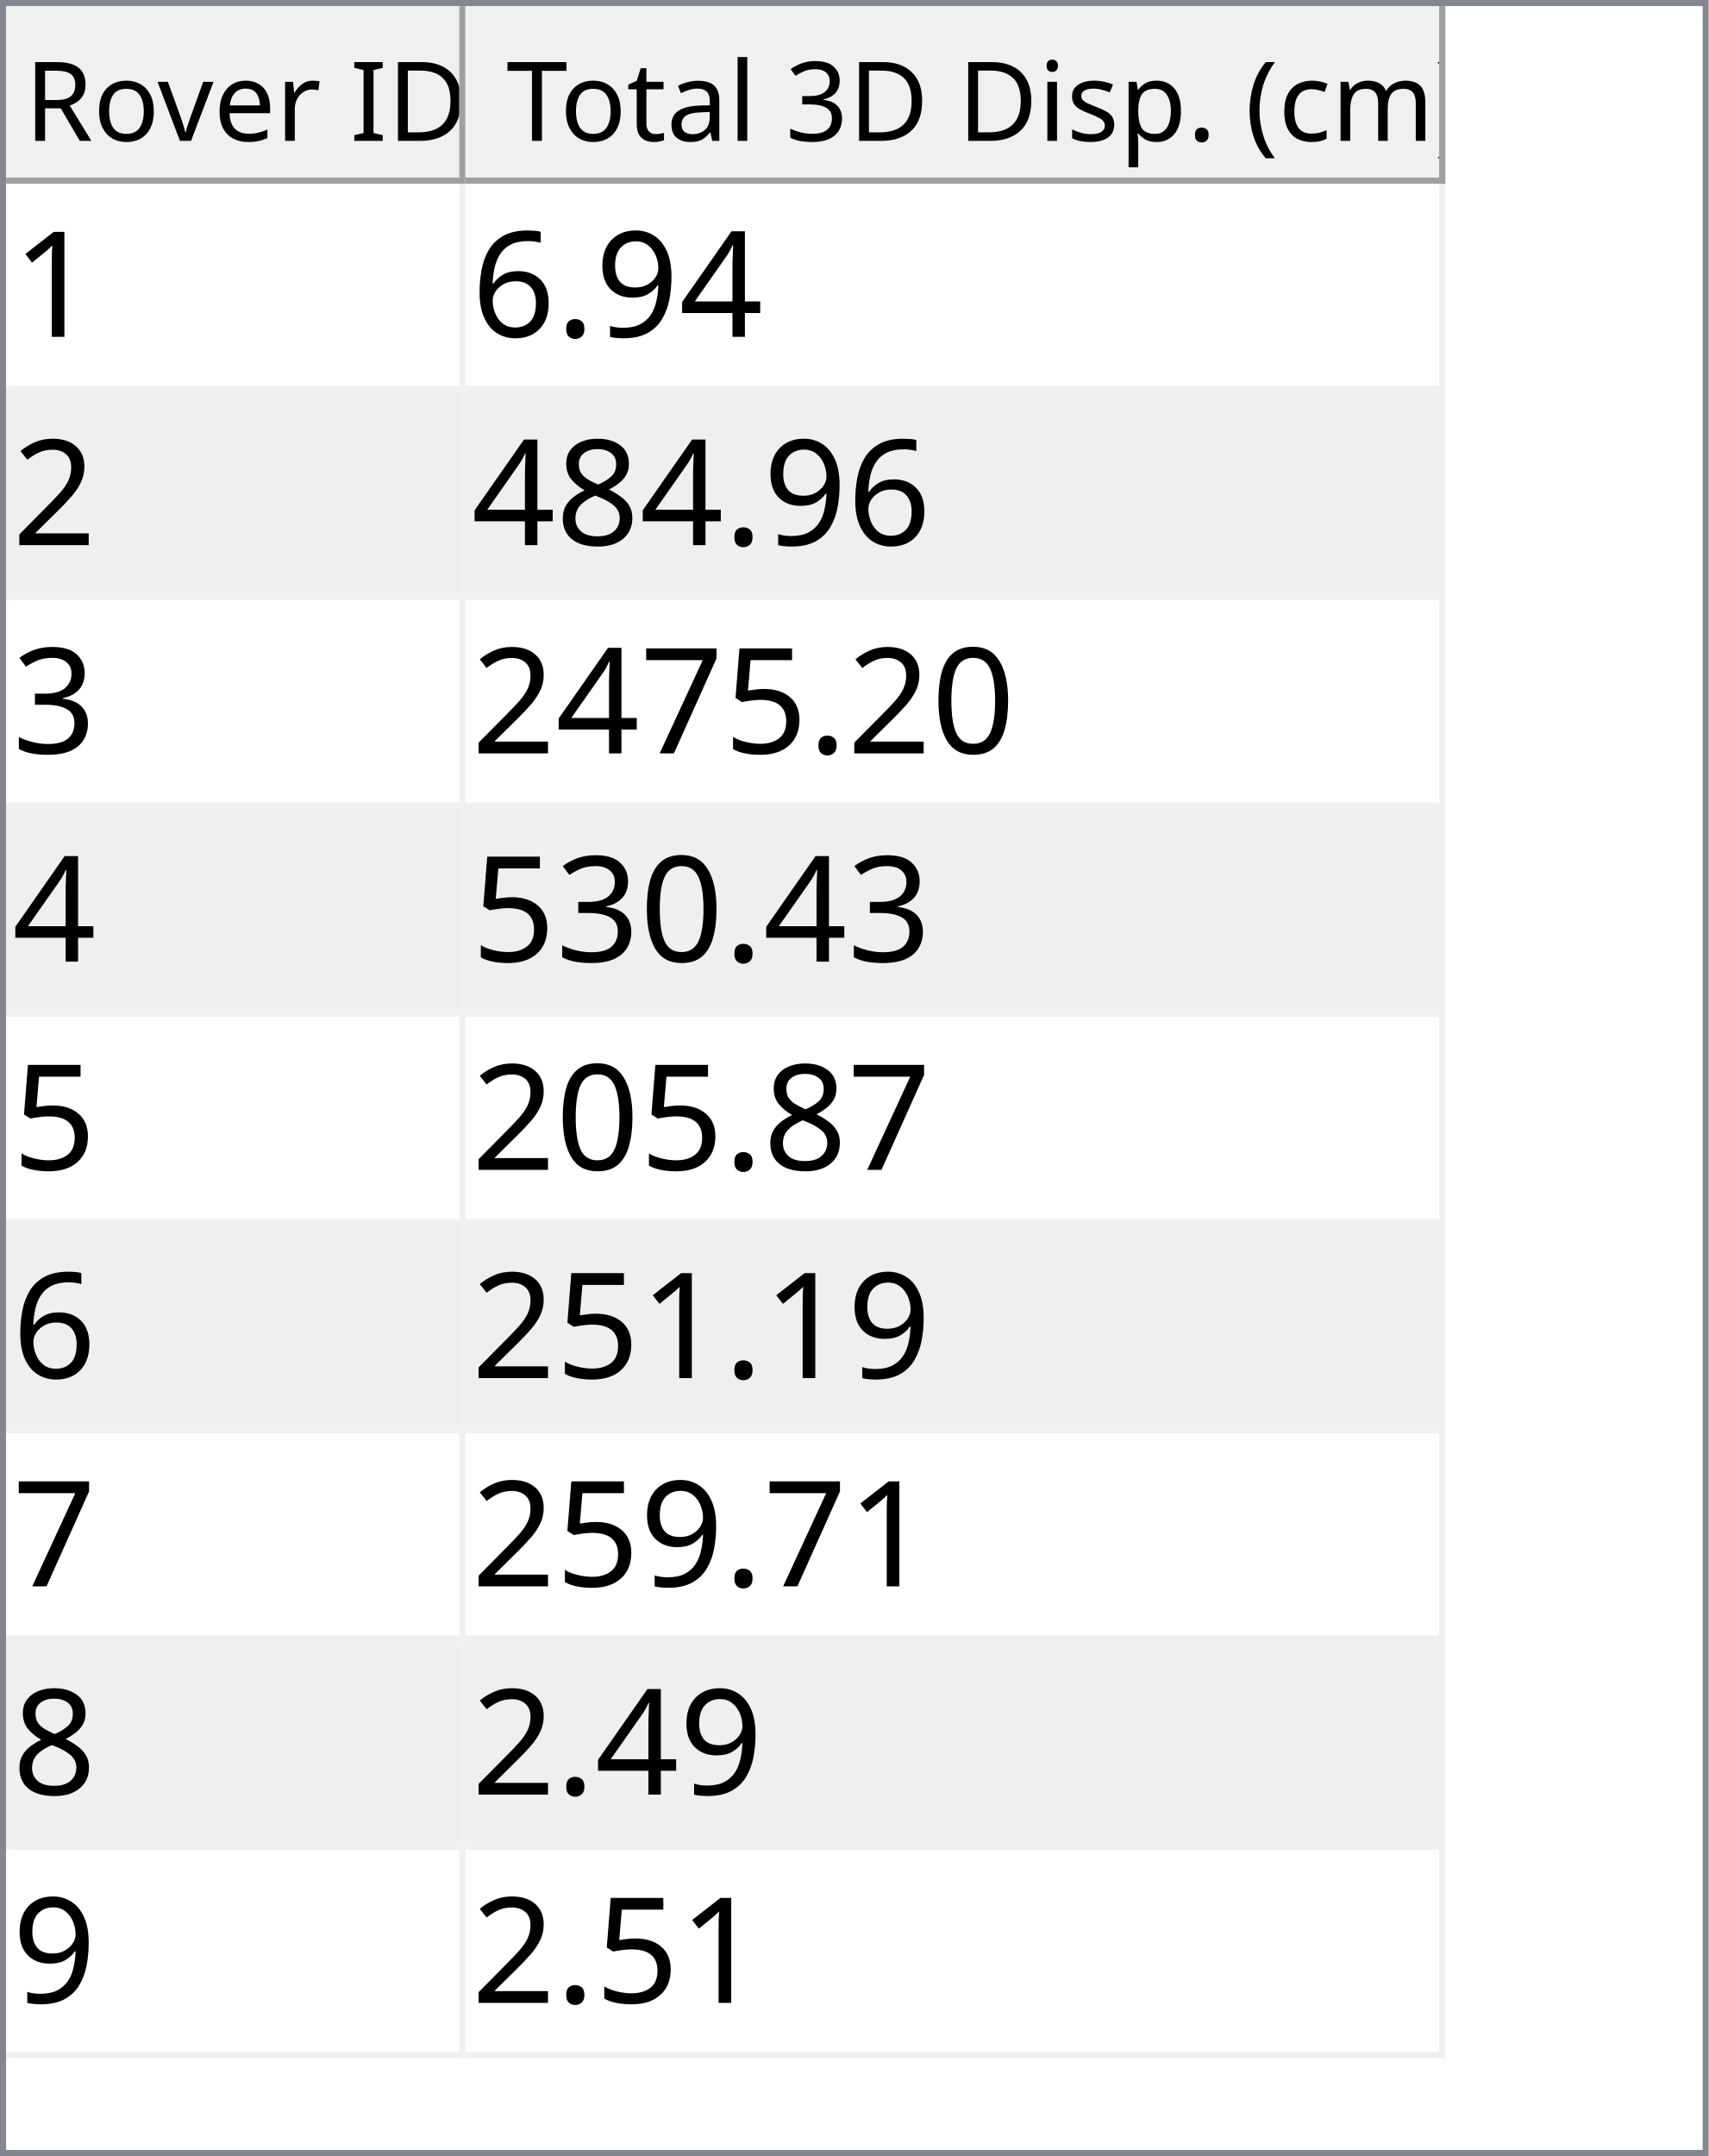
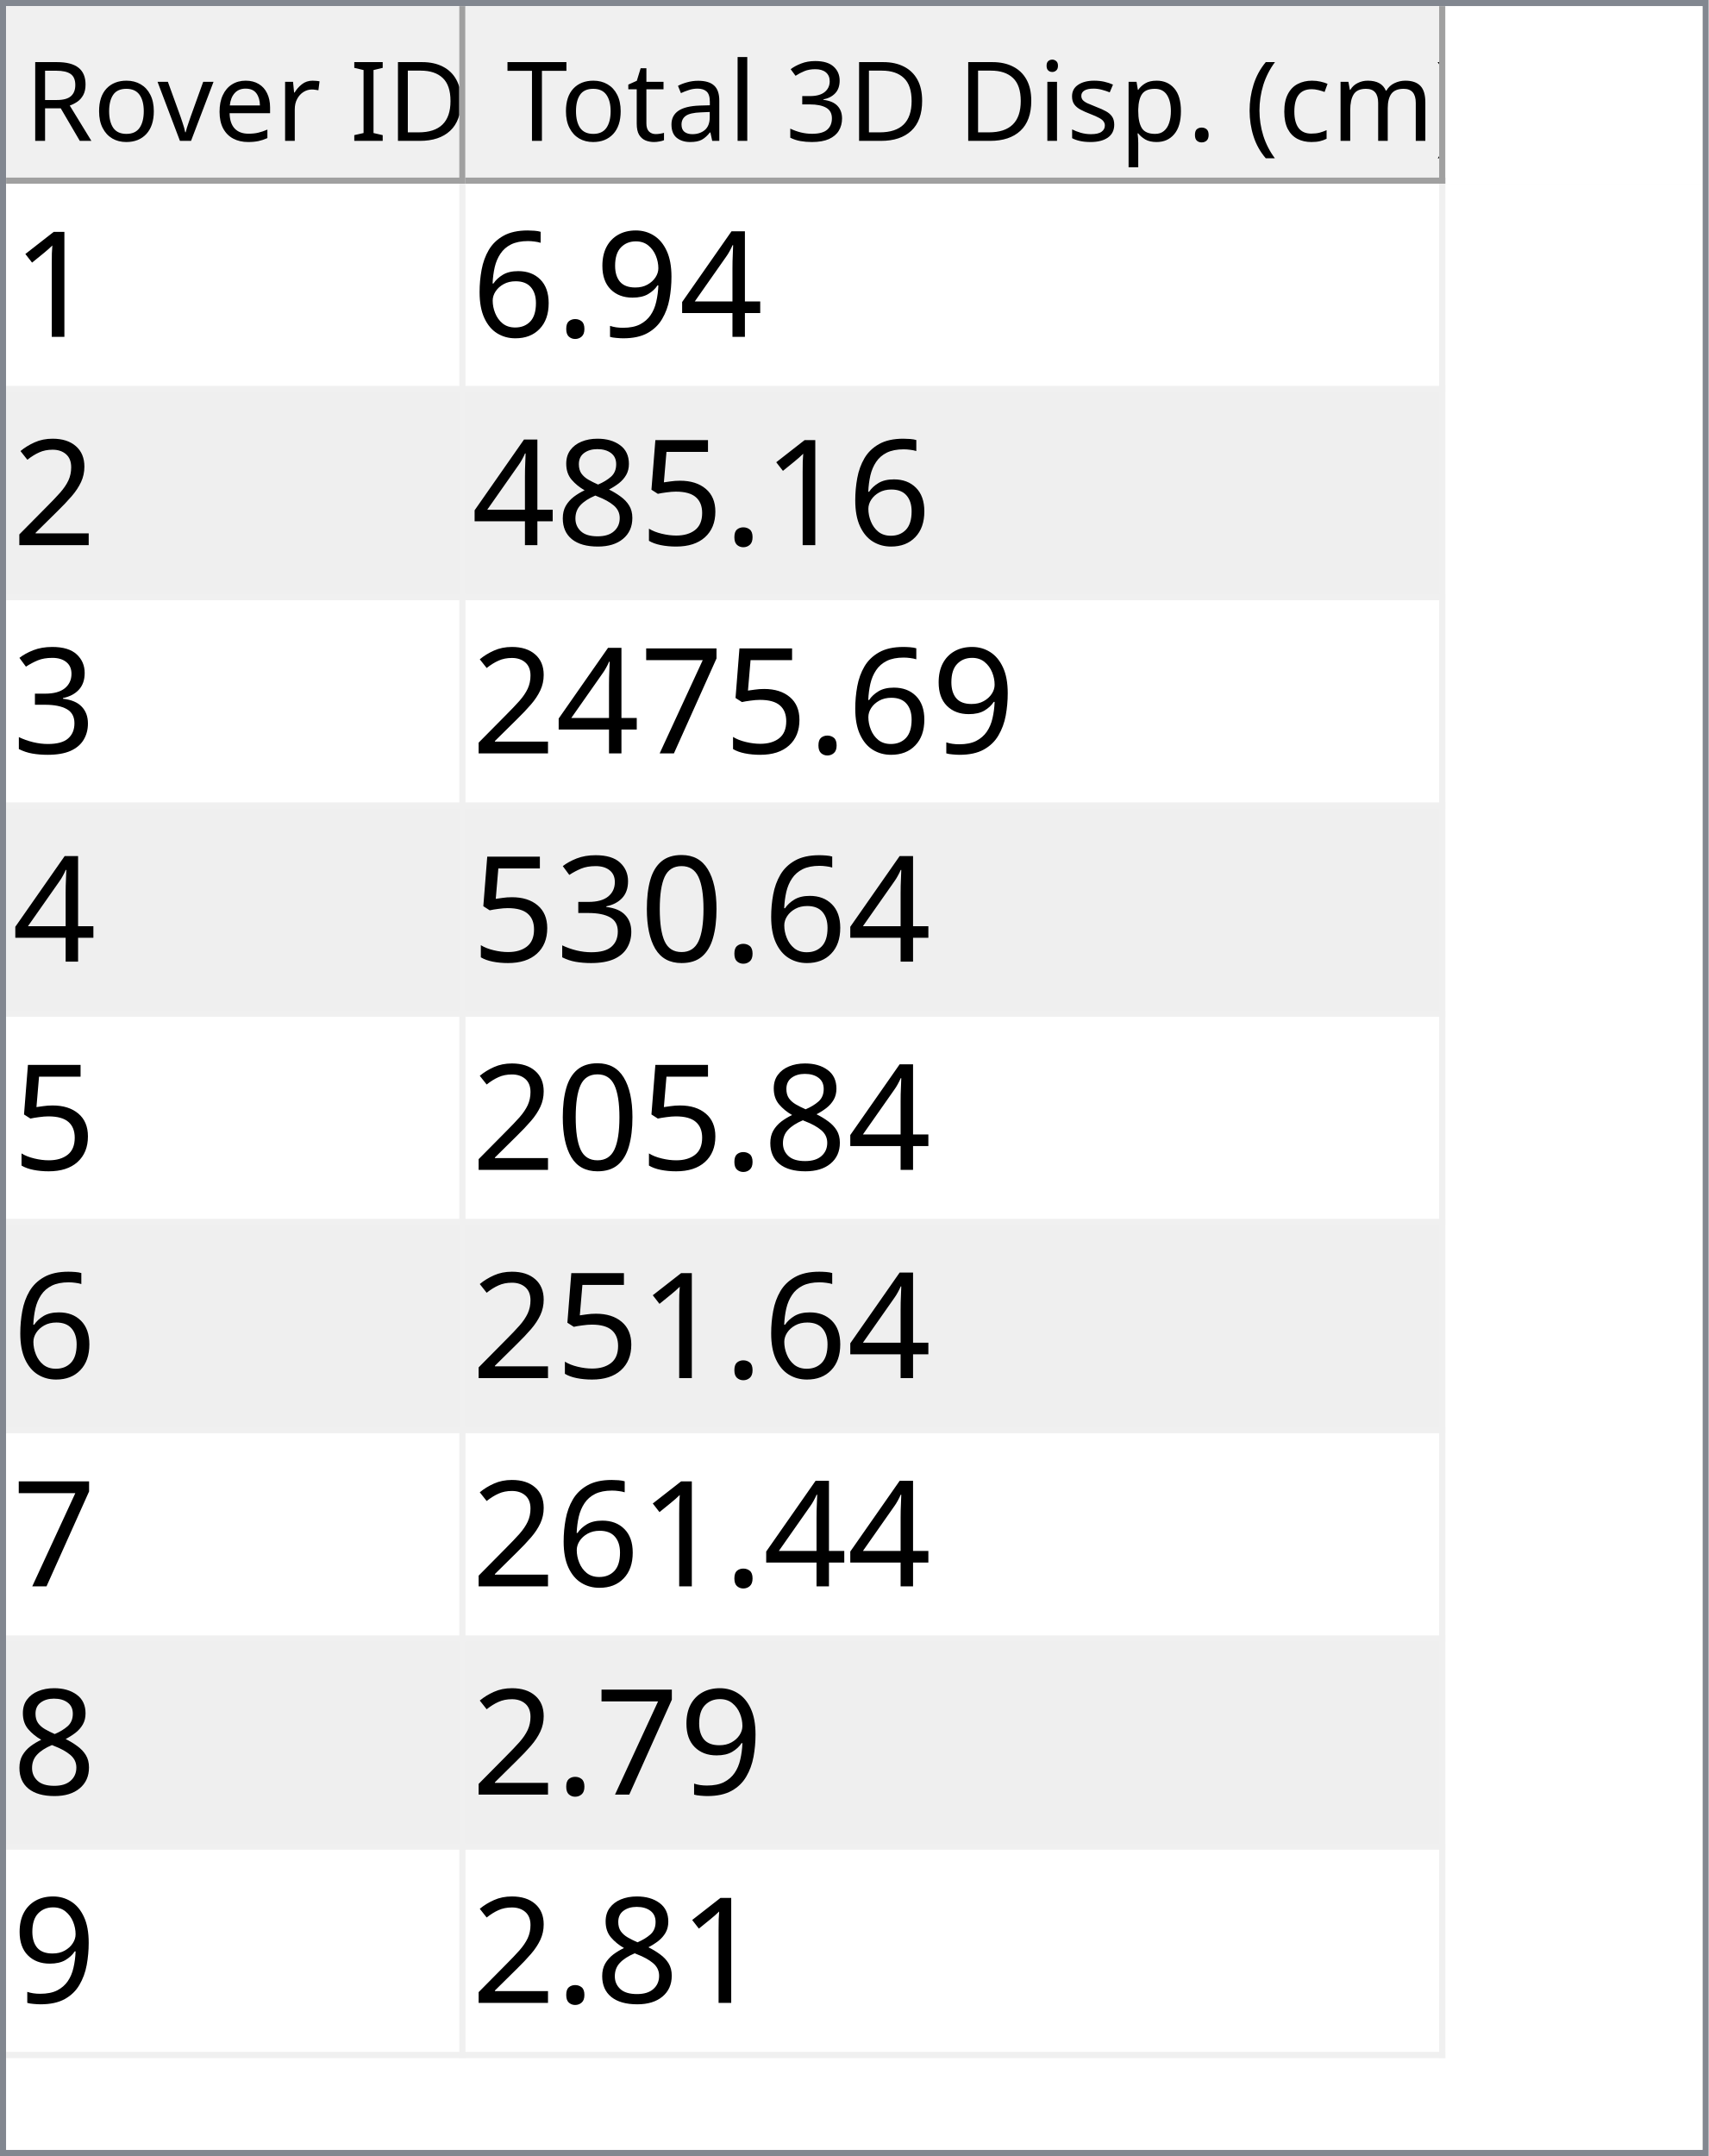
<svg xmlns="http://www.w3.org/2000/svg" style="fill-opacity:1; color-rendering:auto; color-interpolation:auto; text-rendering:auto; stroke:black; stroke-linecap:square; stroke-miterlimit:10; shape-rendering:auto; stroke-opacity:1; fill:black; stroke-dasharray:none; font-weight:normal; stroke-width:1; font-family:'Dialog'; font-style:normal; stroke-linejoin:miter; font-size:12px; stroke-dashoffset:0; image-rendering:auto;" width="279" height="352">
  <defs id="genericDefs" />
  <g>
    <defs id="defs1">
      <clipPath clipPathUnits="userSpaceOnUse" id="clipPath1">
        <path d="M0 0 L279 0 L279 352 L0 352 L0 0 Z" />
      </clipPath>
      <clipPath clipPathUnits="userSpaceOnUse" id="clipPath2">
        <path d="M0 0 L0 352 L279 352 L279 0 Z" />
      </clipPath>
      <clipPath clipPathUnits="userSpaceOnUse" id="clipPath3">
        <path d="M0 0 L0 29 L277 29 L277 0 Z" />
      </clipPath>
      <clipPath clipPathUnits="userSpaceOnUse" id="clipPath4">
        <path d="M0 0 L0 29 L75 29 L75 0 Z" />
      </clipPath>
      <clipPath clipPathUnits="userSpaceOnUse" id="clipPath5">
        <path d="M1 1 L1 28 L74 28 L74 1 Z" />
      </clipPath>
      <clipPath clipPathUnits="userSpaceOnUse" id="clipPath6">
        <path d="M0 0 L0 27 L73 27 L73 0 Z" />
      </clipPath>
      <clipPath clipPathUnits="userSpaceOnUse" id="clipPath7">
        <path d="M-0.5 -0.5 L-0.5 28.5 L74.5 28.5 L74.5 -0.5 Z" />
      </clipPath>
      <clipPath clipPathUnits="userSpaceOnUse" id="clipPath8">
        <path d="M0 0 L0 29 L160 29 L160 0 Z" />
      </clipPath>
      <clipPath clipPathUnits="userSpaceOnUse" id="clipPath9">
        <path d="M1 1 L1 28 L159 28 L159 1 Z" />
      </clipPath>
      <clipPath clipPathUnits="userSpaceOnUse" id="clipPath10">
        <path d="M0 0 L0 27 L158 27 L158 0 Z" />
      </clipPath>
      <clipPath clipPathUnits="userSpaceOnUse" id="clipPath11">
        <path d="M-0.5 -0.5 L-0.5 28.5 L159.5 28.5 L159.5 -0.5 Z" />
      </clipPath>
      <clipPath clipPathUnits="userSpaceOnUse" id="clipPath12">
        <path d="M0 0 L0 321 L277 321 L277 0 Z" />
      </clipPath>
      <clipPath clipPathUnits="userSpaceOnUse" id="clipPath13">
        <path d="M0 0 L0 306 L235 306 L235 0 Z" />
      </clipPath>
      <clipPath clipPathUnits="userSpaceOnUse" id="clipPath14">
        <path d="M-0.5 -0.5 L-0.5 305.5 L234.5 305.5 L234.5 -0.5 Z" />
      </clipPath>
      <clipPath clipPathUnits="userSpaceOnUse" id="clipPath15">
        <path d="M0 0 L0 33 L74 33 L74 0 Z" />
      </clipPath>
      <clipPath clipPathUnits="userSpaceOnUse" id="clipPath16">
        <path d="M0 0 L0 33 L159 33 L159 0 Z" />
      </clipPath>
      <font horiz-adv-x="64.551" id="font1">
        <font-face ascent="107.91" descent="25.098" units-per-em="100" style="font-style:normal; font-family:Segoe UI; font-weight:normal;" />
        <missing-glyph horiz-adv-x="64.551" d="M8.109 0 L8.109 68.266 L56.453 68.266 L56.453 0 L8.109 0 ZM15.328 7.234 L49.219 7.234 L49.219 61.031 L15.328 61.031 L15.328 7.234 Z" />
        <glyph unicode="D" horiz-adv-x="70.117" d="M9.188 0 L9.188 70.016 L28.516 70.016 Q65.531 70.016 65.531 35.891 Q65.531 19.672 55.25 9.836 Q44.969 0 27.734 0 L9.188 0 ZM17.391 62.594 L17.391 7.422 L27.828 7.422 Q41.609 7.422 49.273 14.797 Q56.938 22.172 56.938 35.688 Q56.938 62.594 28.328 62.594 L17.391 62.594 Z" />
        <glyph unicode="I" horiz-adv-x="26.611" d="M17.391 0 L9.188 0 L9.188 70.016 L17.391 70.016 L17.391 0 Z" />
        <glyph unicode=" " horiz-adv-x="27.393" d="" />
        <glyph unicode="r" horiz-adv-x="34.766" d="M34.188 41.891 Q32.078 43.5 28.125 43.5 Q23 43.5 19.555 38.672 Q16.109 33.844 16.109 25.484 L16.109 0 L8.109 0 L8.109 50 L16.109 50 L16.109 39.703 L16.312 39.703 Q18.016 44.969 21.531 47.922 Q25.047 50.875 29.391 50.875 Q32.516 50.875 34.188 50.203 L34.188 41.891 Z" />
        <glyph unicode="e" horiz-adv-x="52.295" d="M48.297 23 L12.984 23 Q13.188 14.656 17.484 10.109 Q21.781 5.562 29.297 5.562 Q37.75 5.562 44.828 11.141 L44.828 3.609 Q38.234 -1.172 27.391 -1.172 Q16.797 -1.172 10.742 5.641 Q4.688 12.453 4.688 24.812 Q4.688 36.469 11.305 43.82 Q17.922 51.172 27.734 51.172 Q37.547 51.172 42.922 44.828 Q48.297 38.484 48.297 27.203 L48.297 23 ZM40.094 29.781 Q40.047 36.719 36.75 40.578 Q33.453 44.438 27.594 44.438 Q21.922 44.438 17.969 40.383 Q14.016 36.328 13.094 29.781 L40.094 29.781 Z" />
        <glyph unicode="v" horiz-adv-x="47.9" d="M47.406 50 L27.484 0 L19.625 0 L0.688 50 L9.469 50 L22.172 13.672 Q23.578 9.672 23.922 6.688 L24.125 6.688 Q24.609 10.453 25.688 13.484 L38.969 50 L47.406 50 Z" />
        <glyph unicode="o" horiz-adv-x="58.594" d="M29 -1.172 Q17.922 -1.172 11.305 5.836 Q4.688 12.844 4.688 24.422 Q4.688 37.016 11.57 44.094 Q18.453 51.172 30.172 51.172 Q41.359 51.172 47.633 44.289 Q53.906 37.406 53.906 25.203 Q53.906 13.234 47.141 6.031 Q40.375 -1.172 29 -1.172 ZM29.594 44.438 Q21.875 44.438 17.383 39.188 Q12.891 33.938 12.891 24.703 Q12.891 15.828 17.43 10.695 Q21.969 5.562 29.594 5.562 Q37.359 5.562 41.531 10.594 Q45.703 15.625 45.703 24.906 Q45.703 34.281 41.531 39.359 Q37.359 44.438 29.594 44.438 Z" />
        <glyph unicode="R" horiz-adv-x="59.814" d="M59.375 0 L49.609 0 L37.891 19.625 Q36.281 22.359 34.766 24.289 Q33.25 26.219 31.664 27.438 Q30.078 28.656 28.25 29.219 Q26.422 29.781 24.125 29.781 L17.391 29.781 L17.391 0 L9.188 0 L9.188 70.016 L30.078 70.016 Q34.672 70.016 38.555 68.867 Q42.438 67.719 45.289 65.375 Q48.141 63.031 49.758 59.547 Q51.375 56.062 51.375 51.375 Q51.375 47.703 50.273 44.656 Q49.172 41.609 47.148 39.211 Q45.125 36.812 42.266 35.133 Q39.406 33.453 35.844 32.516 L35.844 32.328 Q37.594 31.547 38.891 30.547 Q40.188 29.547 41.359 28.18 Q42.531 26.812 43.68 25.078 Q44.828 23.344 46.234 21.047 L59.375 0 ZM17.391 62.594 L17.391 37.203 L28.516 37.203 Q31.594 37.203 34.203 38.133 Q36.812 39.062 38.719 40.797 Q40.625 42.531 41.703 45.047 Q42.781 47.562 42.781 50.688 Q42.781 56.297 39.141 59.445 Q35.5 62.594 28.609 62.594 L17.391 62.594 Z" />
        <glyph unicode=")" horiz-adv-x="30.176" d="M8.297 -15.922 L1.172 -15.922 Q16.406 2.344 16.406 26.812 Q16.406 51.469 1.078 70.016 L8.297 70.016 Q23.531 52.156 23.531 26.703 Q23.531 1.375 8.297 -15.922 Z" />
        <glyph unicode="m" horiz-adv-x="86.133" d="M79.109 0 L71.094 0 L71.094 28.719 Q71.094 37.016 68.531 40.727 Q65.969 44.438 59.906 44.438 Q54.781 44.438 51.195 39.75 Q47.609 35.062 47.609 28.516 L47.609 0 L39.594 0 L39.594 29.688 Q39.594 44.438 28.219 44.438 Q22.953 44.438 19.531 40.016 Q16.109 35.594 16.109 28.516 L16.109 0 L8.109 0 L8.109 50 L16.109 50 L16.109 42.094 L16.312 42.094 Q21.625 51.172 31.844 51.172 Q36.969 51.172 40.773 48.312 Q44.578 45.453 46 40.828 Q51.562 51.172 62.594 51.172 Q79.109 51.172 79.109 30.812 L79.109 0 Z" />
        <glyph unicode="c" horiz-adv-x="46.191" d="M42.188 2.297 Q36.422 -1.172 28.516 -1.172 Q17.828 -1.172 11.258 5.789 Q4.688 12.75 4.688 23.828 Q4.688 36.188 11.766 43.68 Q18.844 51.172 30.672 51.172 Q37.25 51.172 42.281 48.734 L42.281 40.531 Q36.719 44.438 30.375 44.438 Q22.703 44.438 17.797 38.945 Q12.891 33.453 12.891 24.516 Q12.891 15.719 17.508 10.641 Q22.125 5.562 29.891 5.562 Q36.422 5.562 42.188 9.906 L42.188 2.297 Z" />
        <glyph unicode="(" horiz-adv-x="30.176" d="M29.109 -15.922 L21.969 -15.922 Q6.844 1.375 6.844 26.703 Q6.844 52.156 21.969 70.016 L29.203 70.016 Q13.875 51.469 13.875 26.812 Q13.875 2.344 29.109 -15.922 Z" />
        <glyph unicode="." horiz-adv-x="21.68" d="M10.891 -1.078 Q8.641 -1.078 7.055 0.539 Q5.469 2.156 5.469 4.391 Q5.469 6.641 7.055 8.273 Q8.641 9.906 10.891 9.906 Q13.188 9.906 14.797 8.273 Q16.406 6.641 16.406 4.391 Q16.406 2.156 14.797 0.539 Q13.188 -1.078 10.891 -1.078 Z" />
        <glyph unicode="p" horiz-adv-x="58.789" d="M16.312 7.234 L16.109 7.234 L16.109 -23 L8.109 -23 L8.109 50 L16.109 50 L16.109 41.219 L16.312 41.219 Q22.219 51.172 33.594 51.172 Q43.266 51.172 48.688 44.461 Q54.109 37.75 54.109 26.469 Q54.109 13.922 48 6.375 Q41.891 -1.172 31.297 -1.172 Q21.578 -1.172 16.312 7.234 ZM16.109 27.391 L16.109 20.406 Q16.109 14.203 20.141 9.883 Q24.172 5.562 30.375 5.562 Q37.641 5.562 41.773 11.133 Q45.906 16.703 45.906 26.609 Q45.906 34.969 42.047 39.703 Q38.188 44.438 31.594 44.438 Q24.609 44.438 20.359 39.578 Q16.109 34.719 16.109 27.391 Z" />
        <glyph unicode="s" horiz-adv-x="42.432" d="M5.078 1.812 L5.078 10.406 Q11.625 5.562 19.484 5.562 Q30.031 5.562 30.031 12.594 Q30.031 14.594 29.125 15.992 Q28.219 17.391 26.68 18.461 Q25.141 19.531 23.07 20.383 Q21 21.234 18.609 22.172 Q15.281 23.484 12.766 24.828 Q10.25 26.172 8.57 27.859 Q6.891 29.547 6.031 31.695 Q5.172 33.844 5.172 36.719 Q5.172 40.234 6.789 42.945 Q8.406 45.656 11.086 47.484 Q13.766 49.312 17.211 50.242 Q20.656 51.172 24.312 51.172 Q30.812 51.172 35.938 48.922 L35.938 40.828 Q30.422 44.438 23.25 44.438 Q21 44.438 19.195 43.922 Q17.391 43.406 16.094 42.477 Q14.797 41.547 14.086 40.258 Q13.375 38.969 13.375 37.406 Q13.375 35.453 14.086 34.133 Q14.797 32.812 16.164 31.789 Q17.531 30.766 19.484 29.938 Q21.438 29.109 23.922 28.125 Q27.25 26.859 29.883 25.516 Q32.516 24.172 34.375 22.484 Q36.234 20.797 37.234 18.602 Q38.234 16.406 38.234 13.375 Q38.234 9.672 36.602 6.938 Q34.969 4.203 32.234 2.398 Q29.5 0.594 25.93 -0.289 Q22.359 -1.172 18.453 -1.172 Q10.75 -1.172 5.078 1.812 Z" />
        <glyph unicode="i" horiz-adv-x="24.219" d="M12.203 62.703 Q10.062 62.703 8.547 64.164 Q7.031 65.625 7.031 67.875 Q7.031 70.125 8.547 71.609 Q10.062 73.094 12.203 73.094 Q14.406 73.094 15.945 71.609 Q17.484 70.125 17.484 67.875 Q17.484 65.719 15.945 64.211 Q14.406 62.703 12.203 62.703 ZM16.109 0 L8.109 0 L8.109 50 L16.109 50 L16.109 0 Z" />
        <glyph unicode="3" horiz-adv-x="53.906" d="M46.531 19.828 Q46.531 15.094 44.75 11.211 Q42.969 7.328 39.719 4.57 Q36.469 1.812 31.93 0.297 Q27.391 -1.219 21.922 -1.219 Q11.922 -1.219 6 2.594 L6 11.188 Q13.094 5.609 22.219 5.609 Q25.875 5.609 28.828 6.539 Q31.781 7.469 33.906 9.227 Q36.031 10.984 37.18 13.477 Q38.328 15.969 38.328 19.094 Q38.328 32.812 18.797 32.812 L12.984 32.812 L12.984 39.594 L18.5 39.594 Q35.797 39.594 35.797 52.484 Q35.797 64.406 22.609 64.406 Q15.188 64.406 8.688 59.422 L8.688 67.188 Q15.375 71.188 24.609 71.188 Q29 71.188 32.57 69.969 Q36.141 68.75 38.68 66.555 Q41.219 64.359 42.609 61.281 Q44 58.203 44 54.5 Q44 40.672 30.031 36.719 L30.031 36.531 Q33.594 36.141 36.625 34.797 Q39.656 33.453 41.852 31.305 Q44.047 29.156 45.289 26.25 Q46.531 23.344 46.531 19.828 Z" />
        <glyph unicode="l" horiz-adv-x="24.219" d="M16.109 0 L8.109 0 L8.109 74.031 L16.109 74.031 L16.109 0 Z" />
        <glyph unicode="a" horiz-adv-x="50.879" d="M43.891 0 L35.891 0 L35.891 7.812 L35.688 7.812 Q30.469 -1.172 20.312 -1.172 Q12.844 -1.172 8.617 2.781 Q4.391 6.734 4.391 13.281 Q4.391 27.297 20.906 29.594 L35.891 31.688 Q35.891 44.438 25.594 44.438 Q16.547 44.438 9.281 38.281 L9.281 46.484 Q16.656 51.172 26.266 51.172 Q43.891 51.172 43.891 32.516 L43.891 0 ZM35.891 25.297 L23.828 23.641 Q18.266 22.859 15.43 20.875 Q12.594 18.891 12.594 13.875 Q12.594 10.203 15.211 7.883 Q17.828 5.562 22.172 5.562 Q28.125 5.562 32.008 9.742 Q35.891 13.922 35.891 20.312 L35.891 25.297 Z" />
        <glyph unicode="t" horiz-adv-x="33.887" d="M31.297 0.484 Q28.469 -1.078 23.828 -1.078 Q10.688 -1.078 10.688 13.578 L10.688 43.172 L2.094 43.172 L2.094 50 L10.688 50 L10.688 62.203 L18.703 64.797 L18.703 50 L31.297 50 L31.297 43.172 L18.703 43.172 L18.703 14.984 Q18.703 9.969 20.414 7.82 Q22.125 5.672 26.078 5.672 Q29.109 5.672 31.297 7.328 L31.297 0.484 Z" />
        <glyph unicode="T" horiz-adv-x="52.393" d="M50.594 62.594 L30.375 62.594 L30.375 0 L22.172 0 L22.172 62.594 L2 62.594 L2 70.016 L50.594 70.016 L50.594 62.594 Z" />
      </font>
      <font horiz-adv-x="75.0" id="font2">
        <font-face ascent="100.537" descent="21.973" units-per-em="100" style="font-style:normal; font-family:sans-serif; font-weight:normal;" />
        <missing-glyph horiz-adv-x="75.0" d="M12.5 0 L12.5 62.5 L62.5 62.5 L62.5 0 L12.5 0 ZM14.062 1.562 L60.938 1.562 L60.938 60.938 L14.062 60.938 L14.062 1.562 Z" />
        <glyph unicode="1" horiz-adv-x="55.615" d="M37.25 0 L28.469 0 L28.469 56 Q25.297 52.984 20.141 49.953 Q14.984 46.922 10.891 45.406 L10.891 53.906 Q18.266 57.375 23.781 62.305 Q29.297 67.234 31.594 71.875 L37.25 71.875 L37.25 0 Z" />
        <glyph unicode="4" horiz-adv-x="55.615" d="M32.328 0 L32.328 17.141 L1.266 17.141 L1.266 25.203 L33.938 71.578 L41.109 71.578 L41.109 25.203 L50.781 25.203 L50.781 17.141 L41.109 17.141 L41.109 0 L32.328 0 ZM32.328 25.203 L32.328 57.469 L9.906 25.203 L32.328 25.203 Z" />
        <glyph unicode="9" horiz-adv-x="55.615" d="M5.469 16.547 L13.922 17.328 Q14.984 11.375 18.016 8.688 Q21.047 6 25.781 6 Q29.828 6 32.883 7.859 Q35.938 9.719 37.891 12.82 Q39.844 15.922 41.164 21.195 Q42.484 26.469 42.484 31.938 Q42.484 32.516 42.438 33.688 Q39.797 29.5 35.234 26.883 Q30.672 24.266 25.344 24.266 Q16.453 24.266 10.305 30.711 Q4.156 37.156 4.156 47.703 Q4.156 58.594 10.578 65.234 Q17 71.875 26.656 71.875 Q33.641 71.875 39.43 68.117 Q45.219 64.359 48.219 57.398 Q51.219 50.438 51.219 37.25 Q51.219 23.531 48.242 15.406 Q45.266 7.281 39.383 3.031 Q33.5 -1.219 25.594 -1.219 Q17.188 -1.219 11.867 3.445 Q6.547 8.109 5.469 16.547 ZM41.453 48.141 Q41.453 55.719 37.43 60.156 Q33.406 64.594 27.734 64.594 Q21.875 64.594 17.531 59.812 Q13.188 55.031 13.188 47.406 Q13.188 40.578 17.312 36.305 Q21.438 32.031 27.484 32.031 Q33.594 32.031 37.523 36.305 Q41.453 40.578 41.453 48.141 Z" />
        <glyph unicode="." horiz-adv-x="27.783" d="M9.078 0 L9.078 10.016 L19.094 10.016 L19.094 0 L9.078 0 Z" />
        <glyph unicode="6" horiz-adv-x="55.615" d="M49.75 54.047 L41.016 53.375 Q39.844 58.547 37.703 60.891 Q34.125 64.656 28.906 64.656 Q24.703 64.656 21.531 62.312 Q17.391 59.281 14.992 53.469 Q12.594 47.656 12.5 36.922 Q15.672 41.75 20.266 44.094 Q24.859 46.438 29.891 46.438 Q38.672 46.438 44.852 39.969 Q51.031 33.5 51.031 23.25 Q51.031 16.5 48.125 10.719 Q45.219 4.938 40.141 1.859 Q35.062 -1.219 28.609 -1.219 Q17.625 -1.219 10.695 6.859 Q3.766 14.938 3.766 33.5 Q3.766 54.25 11.422 63.672 Q18.109 71.875 29.438 71.875 Q37.891 71.875 43.289 67.141 Q48.688 62.406 49.75 54.047 ZM13.875 23.188 Q13.875 18.656 15.797 14.508 Q17.719 10.359 21.188 8.18 Q24.656 6 28.469 6 Q34.031 6 38.039 10.492 Q42.047 14.984 42.047 22.703 Q42.047 30.125 38.086 34.398 Q34.125 38.672 28.125 38.672 Q22.172 38.672 18.023 34.398 Q13.875 30.125 13.875 23.188 Z" />
        <glyph unicode="2" horiz-adv-x="55.615" d="M50.344 8.453 L50.344 0 L3.031 0 Q2.938 3.172 4.047 6.109 Q5.859 10.938 9.836 15.625 Q13.812 20.312 21.344 26.469 Q33.016 36.031 37.117 41.625 Q41.219 47.219 41.219 52.203 Q41.219 57.422 37.477 61.008 Q33.734 64.594 27.734 64.594 Q21.391 64.594 17.578 60.789 Q13.766 56.984 13.719 50.25 L4.688 51.172 Q5.609 61.281 11.664 66.578 Q17.719 71.875 27.938 71.875 Q38.234 71.875 44.242 66.164 Q50.25 60.453 50.25 52 Q50.25 47.703 48.492 43.555 Q46.734 39.406 42.656 34.812 Q38.578 30.219 29.109 22.219 Q21.188 15.578 18.945 13.211 Q16.703 10.844 15.234 8.453 L50.344 8.453 Z" />
+         <glyph unicode="5" horiz-adv-x="55.615" d="M4.156 18.75 L13.375 19.531 Q14.406 12.797 18.141 9.398 Q21.875 6 27.156 6 Q33.5 6 37.891 10.789 Q42.281 15.578 42.281 23.484 Q42.281 31 38.062 35.352 Q33.844 39.703 27 39.703 Q22.75 39.703 19.336 37.773 Q15.922 35.844 13.969 32.766 L5.719 33.844 L12.641 70.609 L48.25 70.609 L48.25 62.203 L19.672 62.203 L15.828 42.969 Q22.266 47.469 29.344 47.469 Q38.719 47.469 45.164 40.969 Q51.609 34.469 51.609 24.266 Q51.609 14.547 45.953 7.469 Q39.062 -1.219 27.156 -1.219 Q17.391 -1.219 11.211 4.25 Q5.031 9.719 4.156 18.75 Z" />
        <glyph unicode="8" horiz-adv-x="55.615" d="M17.672 38.812 Q12.203 40.828 9.57 44.539 Q6.938 48.25 6.938 53.422 Q6.938 61.234 12.555 66.555 Q18.172 71.875 27.484 71.875 Q36.859 71.875 42.578 66.43 Q48.297 60.984 48.297 53.172 Q48.297 48.188 45.68 44.508 Q43.062 40.828 37.75 38.812 Q44.344 36.672 47.781 31.883 Q51.219 27.094 51.219 20.453 Q51.219 11.281 44.727 5.031 Q38.234 -1.219 27.641 -1.219 Q17.047 -1.219 10.547 5.055 Q4.047 11.328 4.047 20.703 Q4.047 27.688 7.594 32.398 Q11.141 37.109 17.672 38.812 ZM15.922 53.719 Q15.922 48.641 19.195 45.414 Q22.469 42.188 27.688 42.188 Q32.766 42.188 36.016 45.383 Q39.266 48.578 39.266 53.219 Q39.266 58.062 35.914 61.359 Q32.562 64.656 27.594 64.656 Q22.562 64.656 19.242 61.43 Q15.922 58.203 15.922 53.719 ZM13.094 20.656 Q13.094 16.891 14.875 13.375 Q16.656 9.859 20.172 7.93 Q23.688 6 27.734 6 Q34.031 6 38.133 10.055 Q42.234 14.109 42.234 20.359 Q42.234 26.703 38.016 30.859 Q33.797 35.016 27.438 35.016 Q21.234 35.016 17.164 30.914 Q13.094 26.812 13.094 20.656 Z" />
        <glyph unicode="3" horiz-adv-x="55.615" d="M4.203 18.891 L12.984 20.062 Q14.5 12.594 18.141 9.297 Q21.781 6 27 6 Q33.203 6 37.477 10.297 Q41.75 14.594 41.75 20.953 Q41.75 27 37.797 30.93 Q33.844 34.859 27.734 34.859 Q25.25 34.859 21.531 33.891 L22.516 41.609 Q23.391 41.5 23.922 41.5 Q29.547 41.5 34.039 44.43 Q38.531 47.359 38.531 53.469 Q38.531 58.297 35.258 61.477 Q31.984 64.656 26.812 64.656 Q21.688 64.656 18.266 61.43 Q14.844 58.203 13.875 51.766 L5.078 53.328 Q6.688 62.156 12.398 67.016 Q18.109 71.875 26.609 71.875 Q32.469 71.875 37.398 69.359 Q42.328 66.844 44.945 62.5 Q47.562 58.156 47.562 53.266 Q47.562 48.641 45.07 44.828 Q42.578 41.016 37.703 38.766 Q44.047 37.312 47.562 32.695 Q51.078 28.078 51.078 21.141 Q51.078 11.766 44.242 5.25 Q37.406 -1.266 26.953 -1.266 Q17.531 -1.266 11.305 4.352 Q5.078 9.969 4.203 18.891 Z" />
+         <glyph unicode="7" horiz-adv-x="55.615" d="M4.734 62.203 L4.734 70.656 L51.078 70.656 L51.078 63.812 Q44.234 56.547 37.523 44.484 Q30.812 32.422 27.156 19.672 Q24.516 10.688 23.781 0 L14.75 0 Q14.891 8.453 18.062 20.414 Q21.234 32.375 27.172 43.484 Q33.109 54.594 39.797 62.203 L4.734 62.203 Z" />
        <glyph unicode="0" horiz-adv-x="55.615" d="M4.156 35.297 Q4.156 48 6.766 55.742 Q9.375 63.484 14.523 67.68 Q19.672 71.875 27.484 71.875 Q33.25 71.875 37.594 69.555 Q41.938 67.234 44.773 62.867 Q47.609 58.5 49.219 52.227 Q50.828 45.953 50.828 35.297 Q50.828 22.703 48.242 14.969 Q45.656 7.234 40.508 3.008 Q35.359 -1.219 27.484 -1.219 Q17.141 -1.219 11.234 6.203 Q4.156 15.141 4.156 35.297 ZM13.188 35.297 Q13.188 17.672 17.312 11.836 Q21.438 6 27.484 6 Q33.547 6 37.672 11.859 Q41.797 17.719 41.797 35.297 Q41.797 52.984 37.672 58.789 Q33.547 64.594 27.391 64.594 Q21.344 64.594 17.719 59.469 Q13.188 52.938 13.188 35.297 Z" />
-         <glyph unicode="5" horiz-adv-x="55.615" d="M4.156 18.75 L13.375 19.531 Q14.406 12.797 18.141 9.398 Q21.875 6 27.156 6 Q33.5 6 37.891 10.789 Q42.281 15.578 42.281 23.484 Q42.281 31 38.062 35.352 Q33.844 39.703 27 39.703 Q22.75 39.703 19.336 37.773 Q15.922 35.844 13.969 32.766 L5.719 33.844 L12.641 70.609 L48.25 70.609 L48.25 62.203 L19.672 62.203 L15.828 42.969 Q22.266 47.469 29.344 47.469 Q38.719 47.469 45.164 40.969 Q51.609 34.469 51.609 24.266 Q51.609 14.547 45.953 7.469 Q39.062 -1.219 27.156 -1.219 Q17.391 -1.219 11.211 4.25 Q5.031 9.719 4.156 18.75 Z" />
-         <glyph unicode="7" horiz-adv-x="55.615" d="M4.734 62.203 L4.734 70.656 L51.078 70.656 L51.078 63.812 Q44.234 56.547 37.523 44.484 Q30.812 32.422 27.156 19.672 Q24.516 10.688 23.781 0 L14.75 0 Q14.891 8.453 18.062 20.414 Q21.234 32.375 27.172 43.484 Q33.109 54.594 39.797 62.203 L4.734 62.203 Z" />
      </font>
    </defs>
    <g style="fill:white; stroke:white;">
      <rect x="0" y="0" width="279" style="clip-path:url(#clipPath1); stroke:none;" height="352" />
    </g>
    <g style="fill:white; text-rendering:optimizeSpeed; color-rendering:optimizeSpeed; image-rendering:optimizeSpeed; shape-rendering:crispEdges; stroke:white; color-interpolation:sRGB;">
      <rect x="0" width="279" height="352" y="0" style="stroke:none;" />
      <path style="stroke:none;" d="M0 353 L279 353 L279 0 L0 0 Z" />
    </g>
    <g style="fill:rgb(240,240,240); font-size:18px; font-family:'Segoe UI'; stroke:rgb(240,240,240);">
      <rect x="0" y="0" width="279" style="clip-path:url(#clipPath2); stroke:none;" height="352" />
    </g>
    <g style="fill:rgb(130,135,144); font-size:18px; font-family:'Segoe UI'; stroke:rgb(130,135,144);">
      <path d="M0 0 L279 0 L279 352 L0 352 L0 0 ZM1 1 L278 1 L278 351 L1 351 L1 1 Z" style="fill-rule:evenodd; clip-path:url(#clipPath2); stroke:none;" />
    </g>
    <g style="fill:white; font-size:18px; font-family:'Segoe UI'; stroke:white;" transform="translate(1,1)">
      <rect x="0" y="0" width="277" style="clip-path:url(#clipPath3); stroke:none;" height="29" />
    </g>
    <g style="fill:rgb(240,240,240); font-size:18px; font-family:'Segoe UI'; stroke:rgb(240,240,240);" transform="translate(1,1)">
      <rect x="0" y="0" width="75" style="clip-path:url(#clipPath4); stroke:none;" height="29" />
    </g>
    <g style="font-family:'Segoe UI'; font-size:18px;" transform="translate(2,2)">
      <text x="2" xml:space="preserve" y="21" style="clip-path:url(#clipPath6); stroke:none;">Rover ID</text>
    </g>
    <g transform="translate(1.5,1.5)" style="fill:rgb(160,160,160); font-size:18px; font-family:'Segoe UI'; stroke:rgb(160,160,160); stroke-linejoin:bevel;">
      <line x1="74" x2="74" y1="0" style="fill:none; clip-path:url(#clipPath7);" y2="28" />
    </g>
    <g transform="matrix(1,0,0,1,1,1) translate(0.5,0.5)" style="fill:rgb(160,160,160); font-size:18px; font-family:'Segoe UI'; stroke:rgb(160,160,160); stroke-linejoin:bevel;">
      <line x1="0" x2="74" y1="28" style="fill:none; clip-path:url(#clipPath7);" y2="28" />
    </g>
    <g style="fill:rgb(240,240,240); font-size:18px; font-family:'Segoe UI'; stroke:rgb(240,240,240);" transform="translate(76,1)">
      <rect x="0" y="0" width="160" style="clip-path:url(#clipPath8); stroke:none;" height="29" />
    </g>
    <g style="font-family:'Segoe UI'; font-size:18px;" transform="translate(77,2)">
      <text x="1" xml:space="preserve" y="21" style="clip-path:url(#clipPath10); stroke:none;"> Total 3D Disp. (cm)</text>
    </g>
    <g transform="translate(76.5,1.5)" style="fill:rgb(160,160,160); font-size:18px; font-family:'Segoe UI'; stroke:rgb(160,160,160); stroke-linejoin:bevel;">
      <line x1="159" x2="159" y1="0" style="fill:none; clip-path:url(#clipPath11);" y2="28" />
    </g>
    <g transform="matrix(1,0,0,1,76,1) translate(0.5,0.5)" style="fill:rgb(160,160,160); font-size:18px; font-family:'Segoe UI'; stroke:rgb(160,160,160); stroke-linejoin:bevel;">
      <line x1="0" x2="159" y1="28" style="fill:none; clip-path:url(#clipPath11);" y2="28" />
    </g>
    <g style="fill:white; font-size:18px; font-family:'Segoe UI'; stroke:white;" transform="translate(1,30)">
      <rect x="0" y="0" width="277" style="clip-path:url(#clipPath12); stroke:none;" height="321" />
    </g>
    <g style="fill:rgb(240,240,240); font-size:24px; font-family:sans-serif; stroke:rgb(240,240,240);" transform="translate(1,30)">
      <rect x="0" y="0" width="235" style="clip-path:url(#clipPath13); stroke:none;" height="306" />
      <line transform="translate(0.5,0.5)" x1="0" x2="234" y1="33" style="clip-path:url(#clipPath14); fill:none; stroke-linejoin:bevel;" y2="33" />
    </g>
    <g transform="matrix(1,0,0,1,1,30) translate(0.5,0.5)" style="fill:rgb(240,240,240); font-size:24px; font-family:sans-serif; stroke:rgb(240,240,240); stroke-linejoin:bevel;">
      <line x1="0" x2="234" y1="67" style="fill:none; clip-path:url(#clipPath14);" y2="67" />
    </g>
    <g transform="matrix(1,0,0,1,1,30) translate(0.5,0.5)" style="fill:rgb(240,240,240); font-size:24px; font-family:sans-serif; stroke:rgb(240,240,240); stroke-linejoin:bevel;">
      <line x1="0" x2="234" y1="101" style="fill:none; clip-path:url(#clipPath14);" y2="101" />
    </g>
    <g transform="matrix(1,0,0,1,1,30) translate(0.5,0.5)" style="fill:rgb(240,240,240); font-size:24px; font-family:sans-serif; stroke:rgb(240,240,240); stroke-linejoin:bevel;">
      <line x1="0" x2="234" y1="135" style="fill:none; clip-path:url(#clipPath14);" y2="135" />
    </g>
    <g transform="matrix(1,0,0,1,1,30) translate(0.5,0.5)" style="fill:rgb(240,240,240); font-size:24px; font-family:sans-serif; stroke:rgb(240,240,240); stroke-linejoin:bevel;">
      <line x1="0" x2="234" y1="169" style="fill:none; clip-path:url(#clipPath14);" y2="169" />
    </g>
    <g transform="matrix(1,0,0,1,1,30) translate(0.5,0.5)" style="fill:rgb(240,240,240); font-size:24px; font-family:sans-serif; stroke:rgb(240,240,240); stroke-linejoin:bevel;">
      <line x1="0" x2="234" y1="203" style="fill:none; clip-path:url(#clipPath14);" y2="203" />
    </g>
    <g transform="matrix(1,0,0,1,1,30) translate(0.5,0.5)" style="fill:rgb(240,240,240); font-size:24px; font-family:sans-serif; stroke:rgb(240,240,240); stroke-linejoin:bevel;">
      <line x1="0" x2="234" y1="237" style="fill:none; clip-path:url(#clipPath14);" y2="237" />
    </g>
    <g transform="matrix(1,0,0,1,1,30) translate(0.5,0.5)" style="fill:rgb(240,240,240); font-size:24px; font-family:sans-serif; stroke:rgb(240,240,240); stroke-linejoin:bevel;">
      <line x1="0" x2="234" y1="271" style="fill:none; clip-path:url(#clipPath14);" y2="271" />
    </g>
    <g transform="matrix(1,0,0,1,1,30) translate(0.5,0.5)" style="fill:rgb(240,240,240); font-size:24px; font-family:sans-serif; stroke:rgb(240,240,240); stroke-linejoin:bevel;">
      <line x1="0" x2="234" y1="305" style="fill:none; clip-path:url(#clipPath14);" y2="305" />
    </g>
    <g transform="matrix(1,0,0,1,1,30) translate(0.5,0.5)" style="fill:rgb(240,240,240); font-size:24px; font-family:sans-serif; stroke:rgb(240,240,240); stroke-linejoin:bevel;">
      <line x1="74" x2="74" y1="0" style="fill:none; clip-path:url(#clipPath14);" y2="305" />
    </g>
    <g transform="matrix(1,0,0,1,1,30) translate(0.5,0.5)" style="fill:rgb(240,240,240); font-size:24px; font-family:sans-serif; stroke:rgb(240,240,240); stroke-linejoin:bevel;">
      <line x1="234" x2="234" y1="0" style="fill:none; clip-path:url(#clipPath14);" y2="305" />
    </g>
    <g style="fill:white; font-size:24px; font-family:sans-serif; stroke:white;" transform="matrix(1,0,0,1,1,30)">
      <rect x="0" y="0" width="74" style="clip-path:url(#clipPath15); stroke:none;" height="33" />
      <text x="1" y="25" style="fill:black; clip-path:url(#clipPath15); stroke:none;" xml:space="preserve">1</text>
    </g>
    <g style="fill:white; font-size:24px; font-family:sans-serif; stroke:white;" transform="matrix(1,0,0,1,1,30) translate(75,0)">
      <rect x="0" y="0" width="159" style="clip-path:url(#clipPath16); stroke:none;" height="33" />
      <text x="1" y="25" style="fill:black; clip-path:url(#clipPath16); stroke:none;" xml:space="preserve">6.94</text>
    </g>
    <g style="fill:rgb(239,239,239); font-size:24px; font-family:sans-serif; stroke:rgb(239,239,239);" transform="matrix(1,0,0,1,1,30) translate(0,34)">
      <rect x="0" y="0" width="74" style="clip-path:url(#clipPath15); stroke:none;" height="33" />
      <text x="1" y="25" style="fill:black; clip-path:url(#clipPath15); stroke:none;" xml:space="preserve">2</text>
    </g>
    <g style="fill:rgb(239,239,239); font-size:24px; font-family:sans-serif; stroke:rgb(239,239,239);" transform="matrix(1,0,0,1,1,30) translate(75,34)">
      <rect x="0" y="0" width="159" style="clip-path:url(#clipPath16); stroke:none;" height="33" />
-       <text x="1" y="25" style="fill:black; clip-path:url(#clipPath16); stroke:none;" xml:space="preserve">484.96</text>
+       <text x="1" y="25" style="fill:black; clip-path:url(#clipPath16); stroke:none;" xml:space="preserve">485.16</text>
    </g>
    <g style="fill:white; font-size:24px; font-family:sans-serif; stroke:white;" transform="matrix(1,0,0,1,1,30) translate(0,68)">
      <rect x="0" y="0" width="74" style="clip-path:url(#clipPath15); stroke:none;" height="33" />
      <text x="1" y="25" style="fill:black; clip-path:url(#clipPath15); stroke:none;" xml:space="preserve">3</text>
    </g>
    <g style="fill:white; font-size:24px; font-family:sans-serif; stroke:white;" transform="matrix(1,0,0,1,1,30) translate(75,68)">
      <rect x="0" y="0" width="159" style="clip-path:url(#clipPath16); stroke:none;" height="33" />
-       <text x="1" y="25" style="fill:black; clip-path:url(#clipPath16); stroke:none;" xml:space="preserve">2475.20</text>
+       <text x="1" y="25" style="fill:black; clip-path:url(#clipPath16); stroke:none;" xml:space="preserve">2475.69</text>
    </g>
    <g style="fill:rgb(239,239,239); font-size:24px; font-family:sans-serif; stroke:rgb(239,239,239);" transform="matrix(1,0,0,1,1,30) translate(0,102)">
      <rect x="0" y="0" width="74" style="clip-path:url(#clipPath15); stroke:none;" height="33" />
      <text x="1" y="25" style="fill:black; clip-path:url(#clipPath15); stroke:none;" xml:space="preserve">4</text>
    </g>
    <g style="fill:rgb(239,239,239); font-size:24px; font-family:sans-serif; stroke:rgb(239,239,239);" transform="matrix(1,0,0,1,1,30) translate(75,102)">
      <rect x="0" y="0" width="159" style="clip-path:url(#clipPath16); stroke:none;" height="33" />
-       <text x="1" y="25" style="fill:black; clip-path:url(#clipPath16); stroke:none;" xml:space="preserve">530.43</text>
+       <text x="1" y="25" style="fill:black; clip-path:url(#clipPath16); stroke:none;" xml:space="preserve">530.64</text>
    </g>
    <g style="fill:white; font-size:24px; font-family:sans-serif; stroke:white;" transform="matrix(1,0,0,1,1,30) translate(0,136)">
      <rect x="0" y="0" width="74" style="clip-path:url(#clipPath15); stroke:none;" height="33" />
      <text x="1" y="25" style="fill:black; clip-path:url(#clipPath15); stroke:none;" xml:space="preserve">5</text>
    </g>
    <g style="fill:white; font-size:24px; font-family:sans-serif; stroke:white;" transform="matrix(1,0,0,1,1,30) translate(75,136)">
      <rect x="0" y="0" width="159" style="clip-path:url(#clipPath16); stroke:none;" height="33" />
-       <text x="1" y="25" style="fill:black; clip-path:url(#clipPath16); stroke:none;" xml:space="preserve">205.87</text>
+       <text x="1" y="25" style="fill:black; clip-path:url(#clipPath16); stroke:none;" xml:space="preserve">205.84</text>
    </g>
    <g style="fill:rgb(239,239,239); font-size:24px; font-family:sans-serif; stroke:rgb(239,239,239);" transform="matrix(1,0,0,1,1,30) translate(0,170)">
      <rect x="0" y="0" width="74" style="clip-path:url(#clipPath15); stroke:none;" height="33" />
      <text x="1" y="25" style="fill:black; clip-path:url(#clipPath15); stroke:none;" xml:space="preserve">6</text>
    </g>
    <g style="fill:rgb(239,239,239); font-size:24px; font-family:sans-serif; stroke:rgb(239,239,239);" transform="matrix(1,0,0,1,1,30) translate(75,170)">
      <rect x="0" y="0" width="159" style="clip-path:url(#clipPath16); stroke:none;" height="33" />
-       <text x="1" y="25" style="fill:black; clip-path:url(#clipPath16); stroke:none;" xml:space="preserve">251.19</text>
+       <text x="1" y="25" style="fill:black; clip-path:url(#clipPath16); stroke:none;" xml:space="preserve">251.64</text>
    </g>
    <g style="fill:white; font-size:24px; font-family:sans-serif; stroke:white;" transform="matrix(1,0,0,1,1,30) translate(0,204)">
      <rect x="0" y="0" width="74" style="clip-path:url(#clipPath15); stroke:none;" height="33" />
      <text x="1" y="25" style="fill:black; clip-path:url(#clipPath15); stroke:none;" xml:space="preserve">7</text>
    </g>
    <g style="fill:white; font-size:24px; font-family:sans-serif; stroke:white;" transform="matrix(1,0,0,1,1,30) translate(75,204)">
      <rect x="0" y="0" width="159" style="clip-path:url(#clipPath16); stroke:none;" height="33" />
-       <text x="1" y="25" style="fill:black; clip-path:url(#clipPath16); stroke:none;" xml:space="preserve">259.71</text>
+       <text x="1" y="25" style="fill:black; clip-path:url(#clipPath16); stroke:none;" xml:space="preserve">261.44</text>
    </g>
    <g style="fill:rgb(239,239,239); font-size:24px; font-family:sans-serif; stroke:rgb(239,239,239);" transform="matrix(1,0,0,1,1,30) translate(0,238)">
      <rect x="0" y="0" width="74" style="clip-path:url(#clipPath15); stroke:none;" height="33" />
      <text x="1" y="25" style="fill:black; clip-path:url(#clipPath15); stroke:none;" xml:space="preserve">8</text>
    </g>
    <g style="fill:rgb(239,239,239); font-size:24px; font-family:sans-serif; stroke:rgb(239,239,239);" transform="matrix(1,0,0,1,1,30) translate(75,238)">
      <rect x="0" y="0" width="159" style="clip-path:url(#clipPath16); stroke:none;" height="33" />
-       <text x="1" y="25" style="fill:black; clip-path:url(#clipPath16); stroke:none;" xml:space="preserve">2.49</text>
+       <text x="1" y="25" style="fill:black; clip-path:url(#clipPath16); stroke:none;" xml:space="preserve">2.79</text>
    </g>
    <g style="fill:white; font-size:24px; font-family:sans-serif; stroke:white;" transform="matrix(1,0,0,1,1,30) translate(0,272)">
      <rect x="0" y="0" width="74" style="clip-path:url(#clipPath15); stroke:none;" height="33" />
      <text x="1" y="25" style="fill:black; clip-path:url(#clipPath15); stroke:none;" xml:space="preserve">9</text>
    </g>
    <g style="fill:white; font-size:24px; font-family:sans-serif; stroke:white;" transform="matrix(1,0,0,1,1,30) translate(75,272)">
      <rect x="0" y="0" width="159" style="clip-path:url(#clipPath16); stroke:none;" height="33" />
-       <text x="1" y="25" style="fill:black; clip-path:url(#clipPath16); stroke:none;" xml:space="preserve">2.51</text>
+       <text x="1" y="25" style="fill:black; clip-path:url(#clipPath16); stroke:none;" xml:space="preserve">2.81</text>
    </g>
  </g>
</svg>
